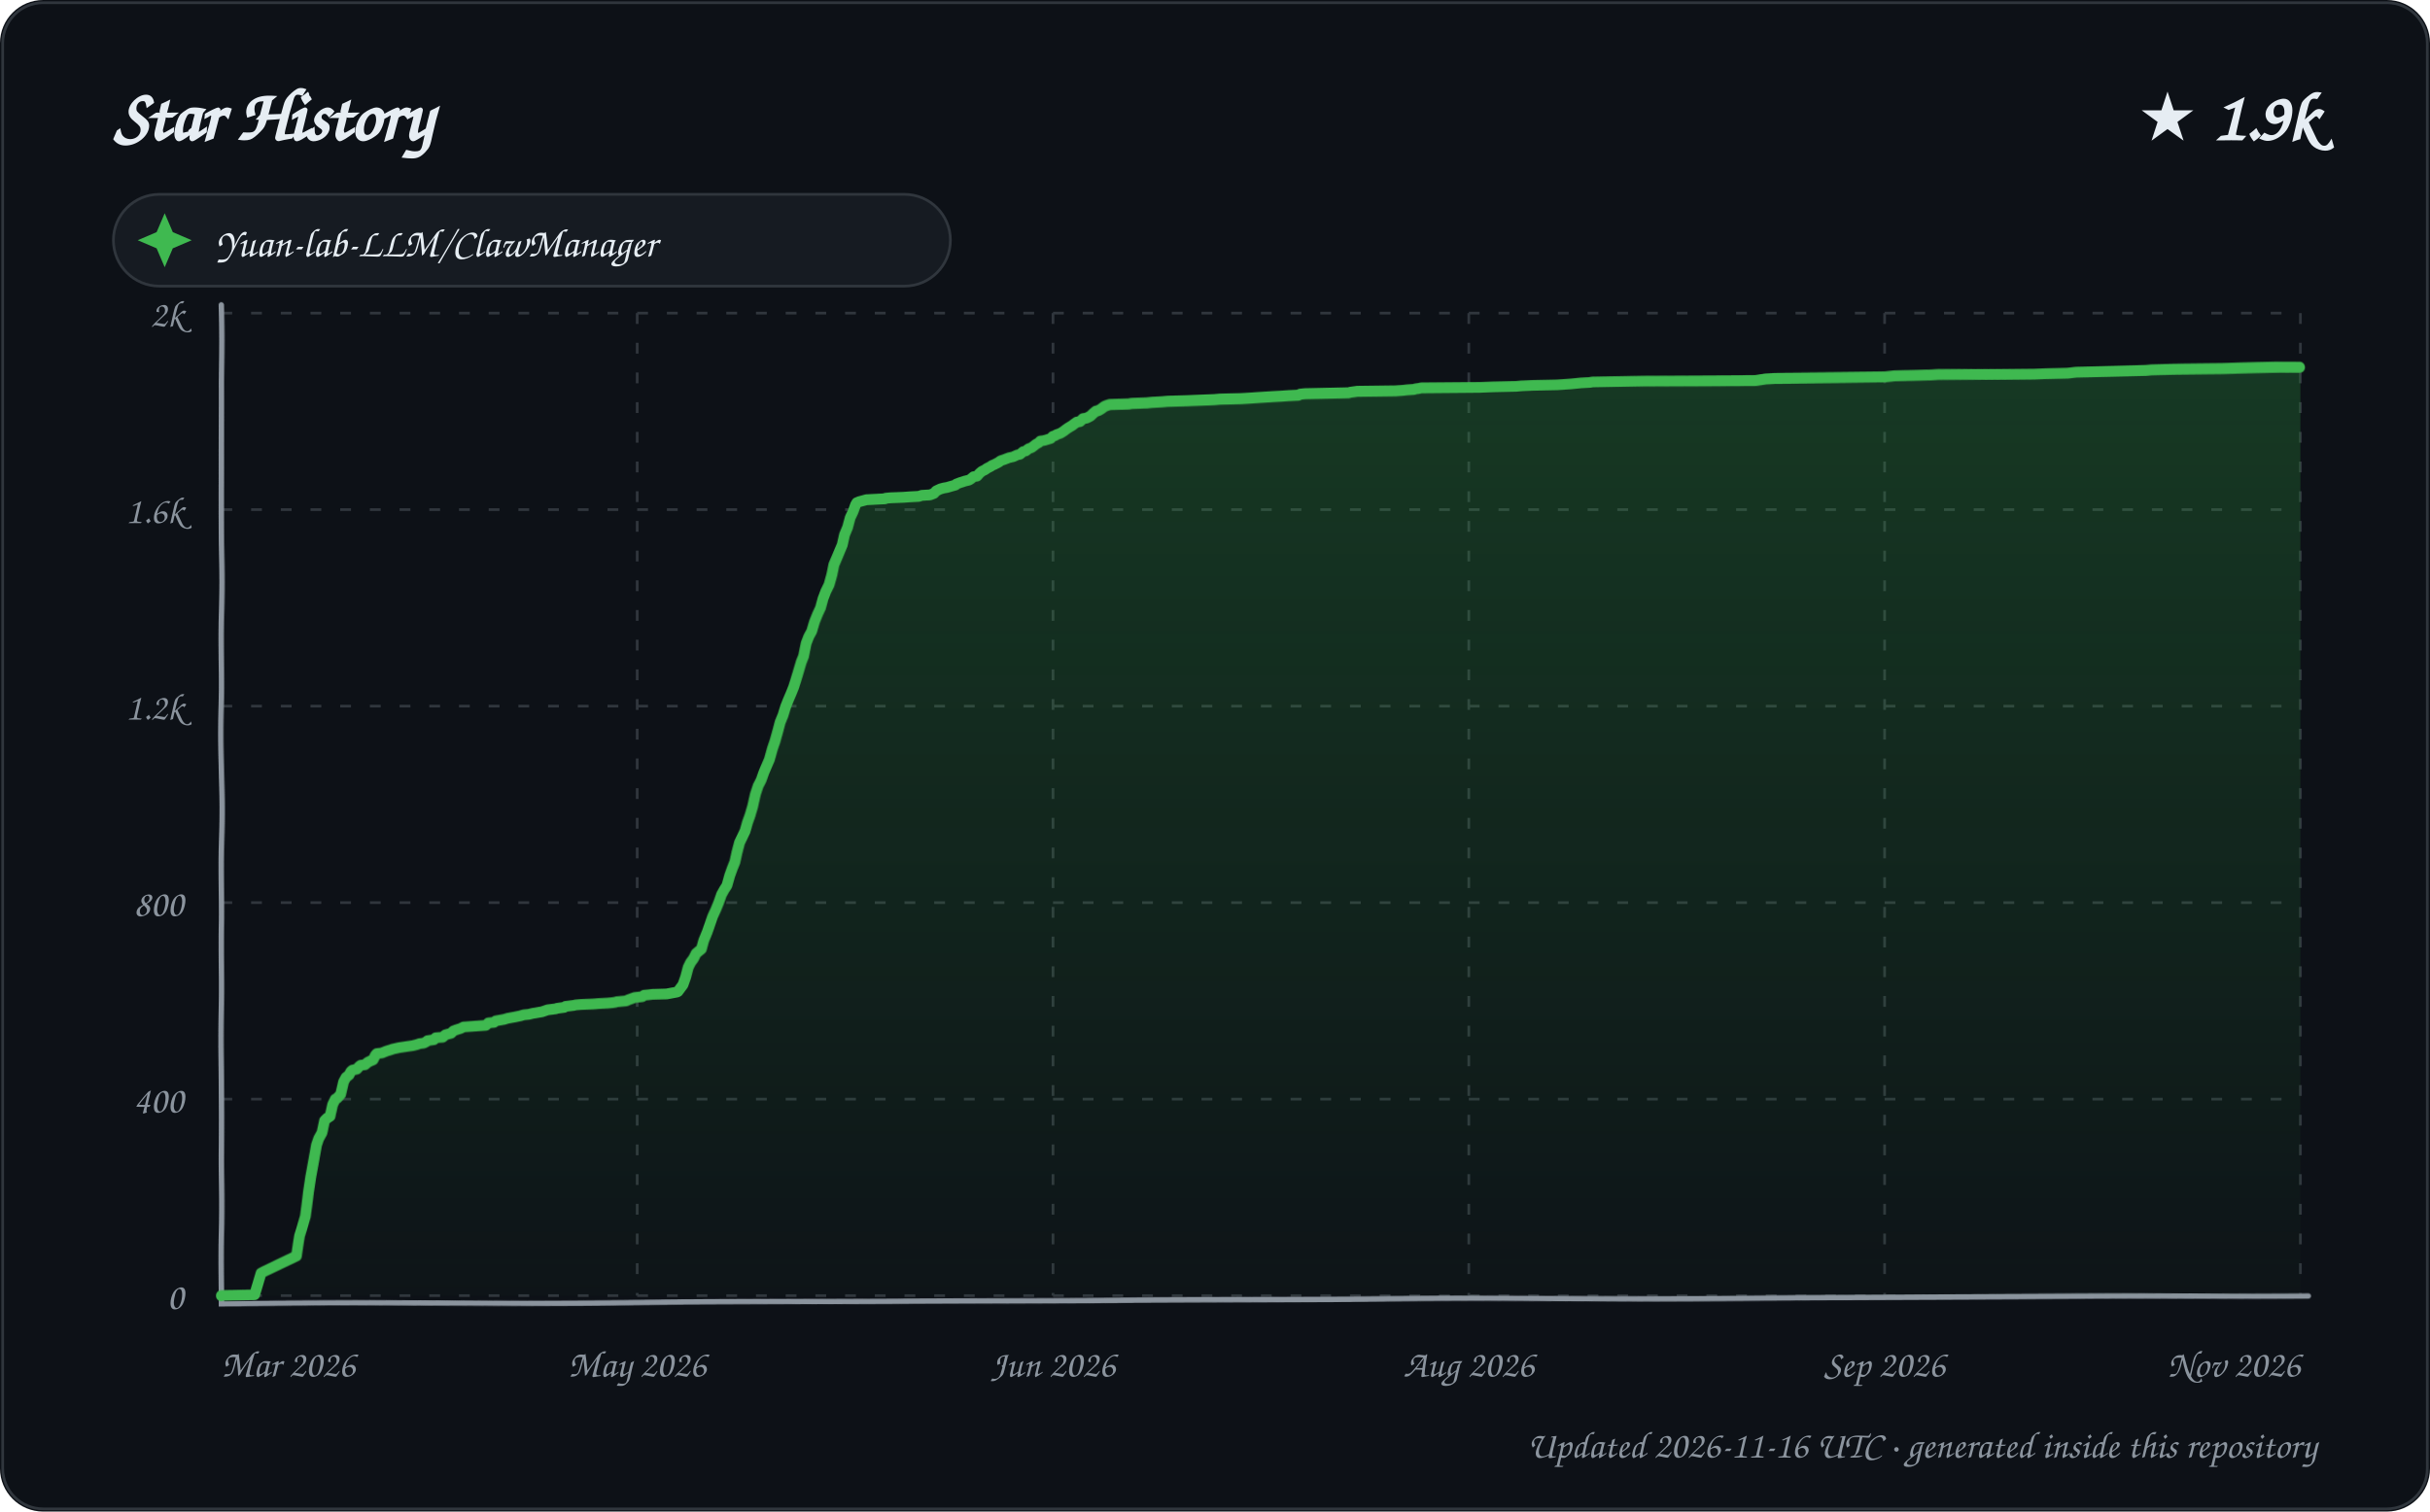
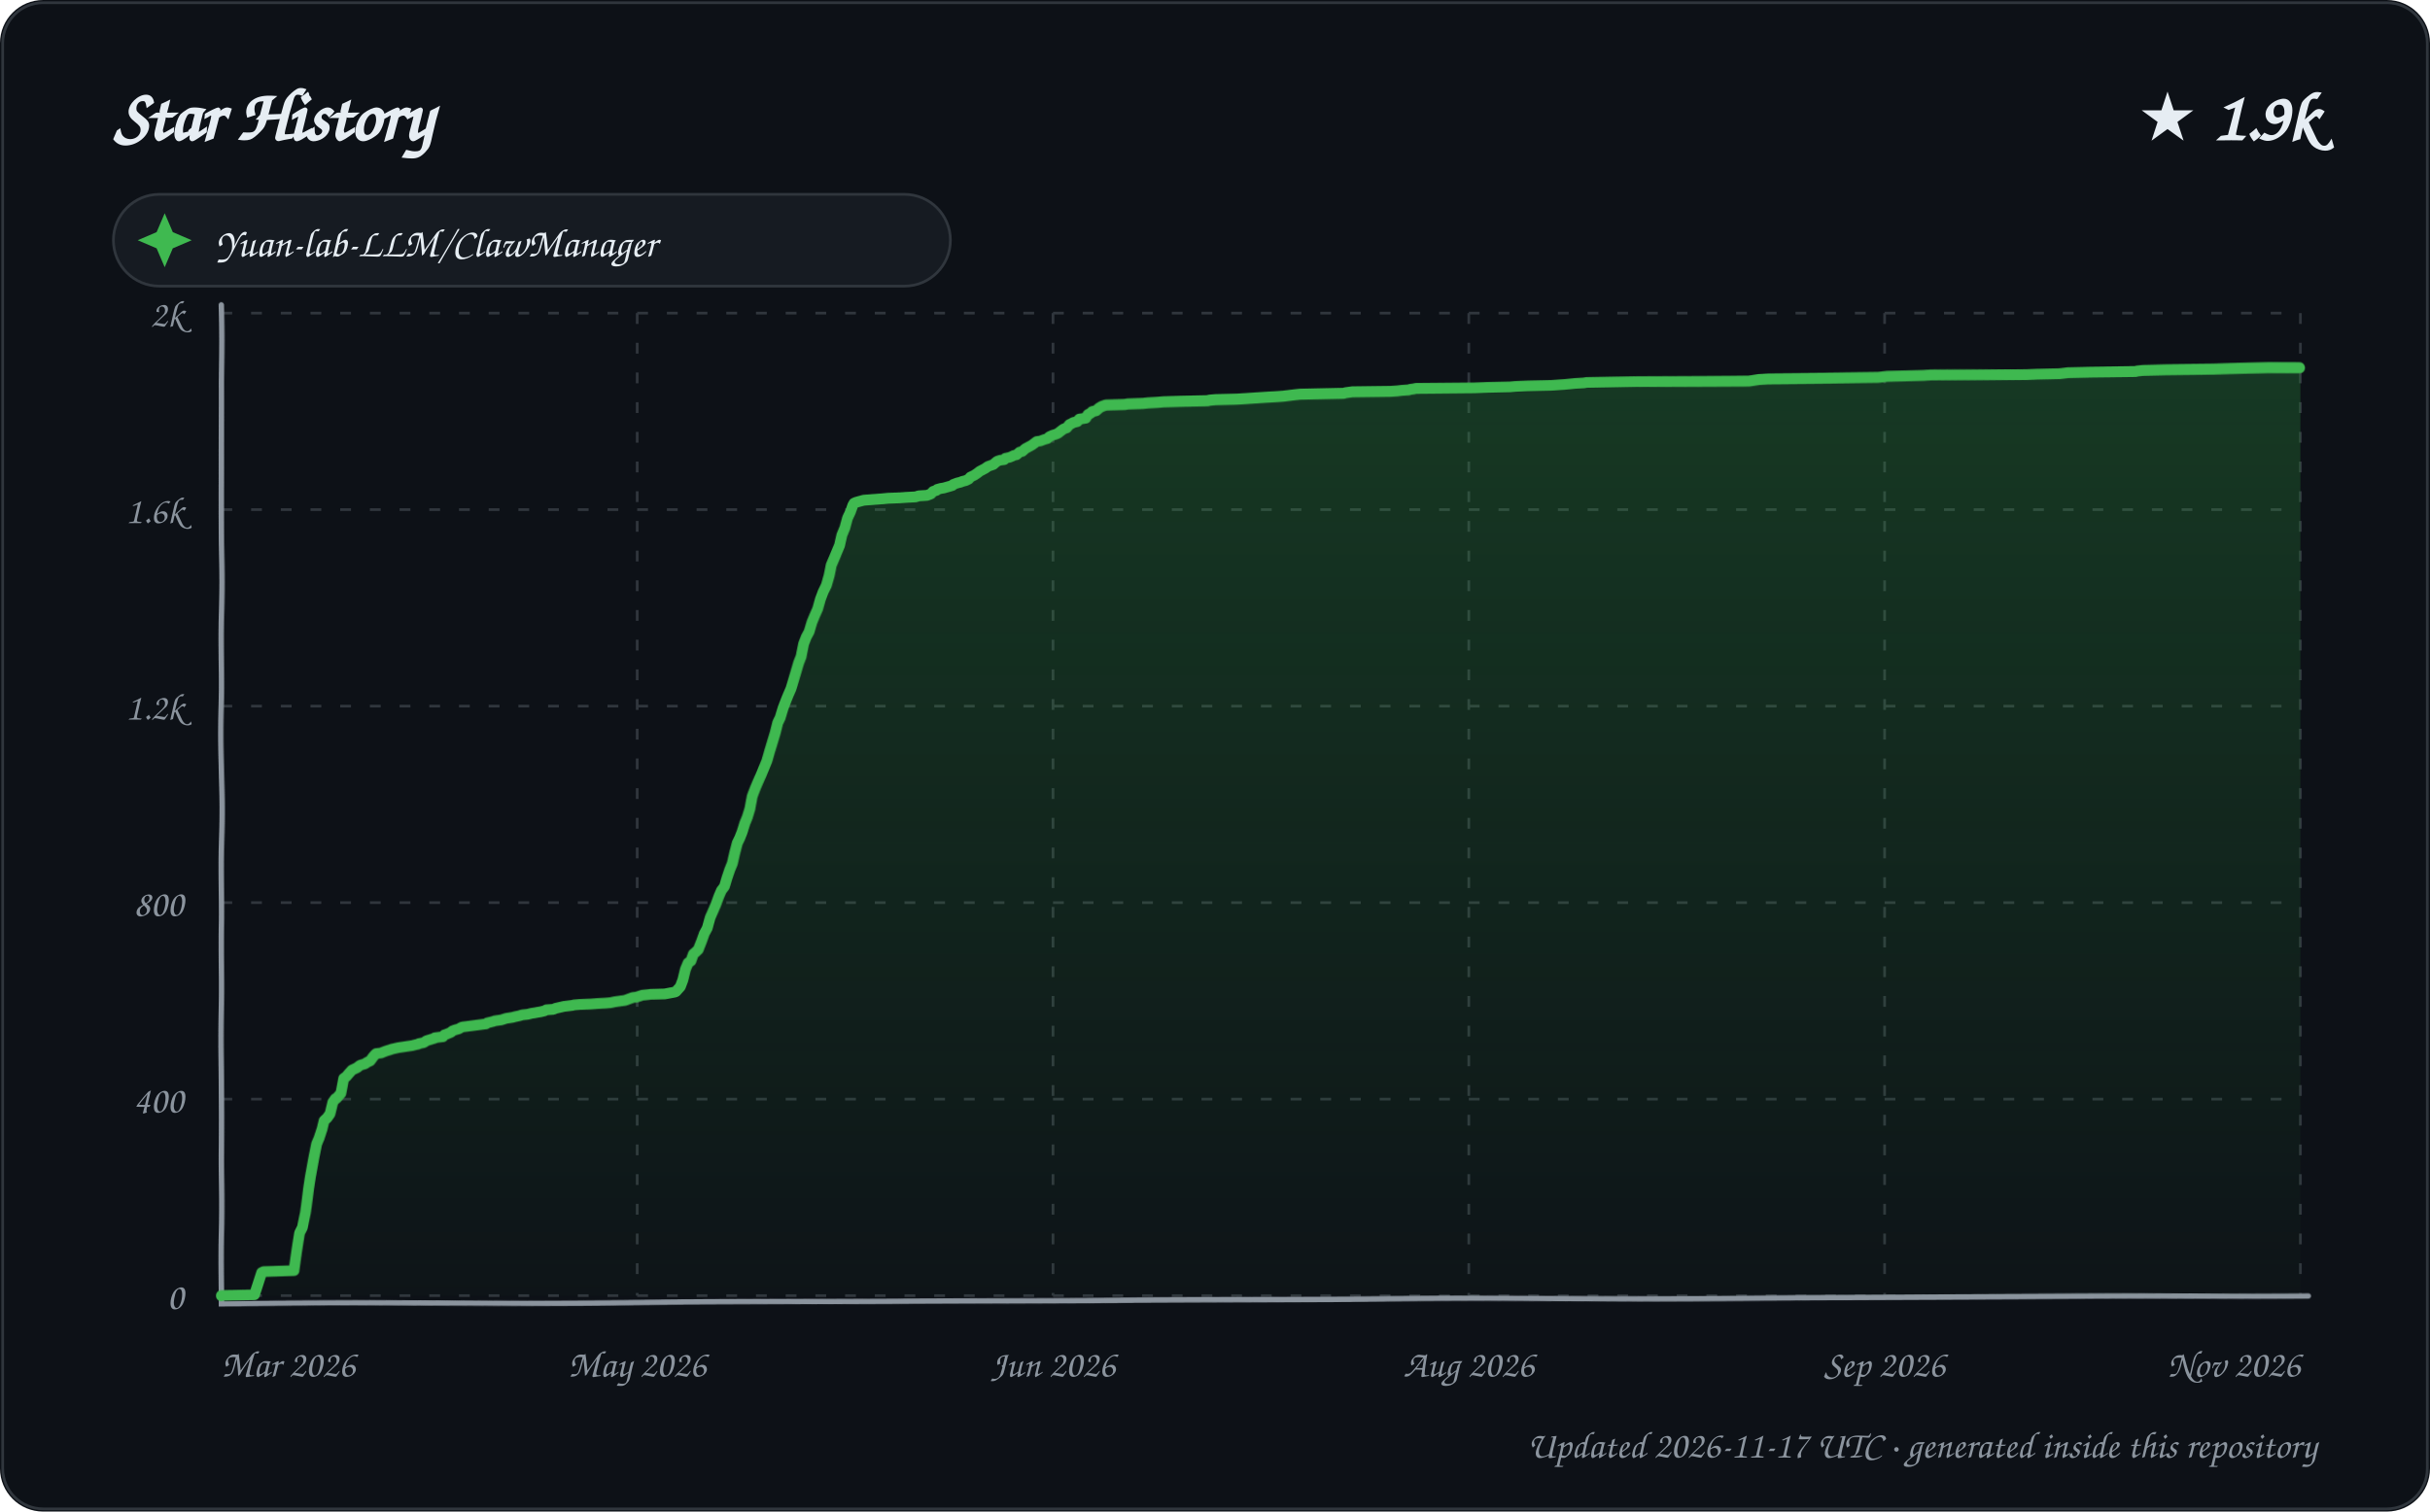
<svg xmlns="http://www.w3.org/2000/svg" width="900" height="560" viewBox="0 0 900 560" role="img" aria-labelledby="title description">
  <defs>
    <linearGradient id="area" x1="0" y1="0" x2="0" y2="1">
      <stop offset="0%" stop-color="#2ea043" stop-opacity="0.28" />
      <stop offset="100%" stop-color="#2ea043" stop-opacity="0.02" />
    </linearGradient>
    <filter id="sketch" x="-3%" y="-3%" width="106%" height="106%">
      <feTurbulence type="fractalNoise" baseFrequency="0.012 0.035" numOctaves="1" seed="23" result="noise" />
      <feDisplacementMap in="SourceGraphic" in2="noise" scale="1.35" xChannelSelector="R" yChannelSelector="G" />
    </filter>
    <style>
      text { font-family: "Comic Sans MS", "Segoe Print", "Bradley Hand", ui-rounded, cursive; fill: #e6edf3; }
      .tick { font-size: 14px; fill: #8b949e; }
      .empty { font-size: 21px; fill: #8b949e; }
    </style>
  </defs>
  <rect width="900" height="560" rx="16" fill="#0d1117" />
  <rect x="1" y="1" width="898" height="558" rx="15" fill="none" stroke="#30363d" />
  <text x="42" y="52" font-size="27" font-weight="700">Star History</text>
  <text x="858" y="52" text-anchor="end" font-size="25" font-weight="700">★ 1.9k</text>
  <g transform="translate(42 72)">
    <rect width="310" height="34" rx="17" fill="#161b22" stroke="#30363d" />
    <path d="M 19 7 L 22 14 L 29 17 L 22 20 L 19 27 L 16 20 L 9 17 L 16 14 Z" fill="#3fb950" />
    <text x="38" y="23" font-size="15">Yuan-lab-LLM/ClawManager</text>
  </g>
  <g>
    <path d="M 82 480.00 L 852 480.00" stroke="#30363d" stroke-width="1" stroke-dasharray="4 7" />
    <text x="68" y="485.00" text-anchor="end" class="tick">0</text>
    <path d="M 82 407.20 L 852 407.20" stroke="#30363d" stroke-width="1" stroke-dasharray="4 7" />
    <text x="68" y="412.20" text-anchor="end" class="tick">400</text>
    <path d="M 82 334.40 L 852 334.40" stroke="#30363d" stroke-width="1" stroke-dasharray="4 7" />
    <text x="68" y="339.40" text-anchor="end" class="tick">800</text>
    <path d="M 82 261.60 L 852 261.60" stroke="#30363d" stroke-width="1" stroke-dasharray="4 7" />
    <text x="68" y="266.60" text-anchor="end" class="tick">1.2k</text>
    <path d="M 82 188.80 L 852 188.80" stroke="#30363d" stroke-width="1" stroke-dasharray="4 7" />
    <text x="68" y="193.80" text-anchor="end" class="tick">1.6k</text>
    <path d="M 82 116.00 L 852 116.00" stroke="#30363d" stroke-width="1" stroke-dasharray="4 7" />
    <text x="68" y="121.00" text-anchor="end" class="tick">2k</text>
    <path d="M 82.00 116 L 82.00 480" stroke="#30363d" stroke-width="1" stroke-dasharray="4 7" />
    <text x="82.00" y="510" text-anchor="start" class="tick">Mar 2026</text>
    <path d="M 236.00 116 L 236.00 480" stroke="#30363d" stroke-width="1" stroke-dasharray="4 7" />
    <text x="236.00" y="510" text-anchor="middle" class="tick">May 2026</text>
    <path d="M 390.00 116 L 390.00 480" stroke="#30363d" stroke-width="1" stroke-dasharray="4 7" />
    <text x="390.00" y="510" text-anchor="middle" class="tick">Jun 2026</text>
    <path d="M 544.00 116 L 544.00 480" stroke="#30363d" stroke-width="1" stroke-dasharray="4 7" />
    <text x="544.00" y="510" text-anchor="middle" class="tick">Aug 2026</text>
    <path d="M 698.00 116 L 698.00 480" stroke="#30363d" stroke-width="1" stroke-dasharray="4 7" />
    <text x="698.00" y="510" text-anchor="middle" class="tick">Sep 2026</text>
    <path d="M 852.00 116 L 852.00 480" stroke="#30363d" stroke-width="1" stroke-dasharray="4 7" />
    <text x="852.00" y="510" text-anchor="end" class="tick">Nov 2026</text>
    <path d="M 82 113 L 82 483 L 855 480" fill="none" stroke="#8b949e" stroke-width="2" stroke-linecap="round" filter="url(#sketch)" />
-     <path d="M 82.00 480.00 L 82.00 479.82 L 94.25 479.64 L 96.75 471.45 L 97.78 470.90 L 109.95 465.08 L 110.98 457.80 L 111.84 454.88 L 112.99 450.70 L 113.99 441.60 L 114.76 436.32 L 115.98 429.59 L 116.95 424.13 L 117.77 421.76 L 118.99 419.58 L 119.93 415.21 L 120.83 414.30 L 121.98 413.57 L 122.91 409.38 L 123.88 407.38 L 124.55 407.02 L 125.89 405.56 L 126.93 401.01 L 127.82 399.37 L 128.96 398.46 L 129.64 397.19 L 130.26 396.64 L 131.85 396.28 L 132.87 395.19 L 133.40 394.82 L 134.90 394.64 L 135.99 393.73 L 136.69 393.37 L 137.97 392.82 L 138.94 391.00 L 139.46 390.46 L 141.25 390.27 L 142.59 389.73 L 143.06 389.55 L 144.86 389.00 L 145.31 388.82 L 147.81 388.27 L 152.83 387.54 L 154.26 387.18 L 155.36 386.82 L 156.85 386.63 L 157.90 386.09 L 158.29 385.72 L 160.66 385.36 L 161.35 384.63 L 163.89 384.45 L 164.95 383.54 L 165.56 383.36 L 166.99 382.99 L 167.92 382.08 L 168.87 381.72 L 170.59 381.17 L 171.63 380.63 L 179.89 380.08 L 180.82 379.17 L 182.91 378.99 L 183.52 378.44 L 186.67 377.90 L 187.89 377.53 L 190.89 376.99 L 192.68 376.62 L 193.93 376.26 L 195.79 376.08 L 197.36 375.71 L 198.57 375.53 L 199.56 375.35 L 200.67 375.17 L 202.82 374.44 L 205.78 374.08 L 206.30 373.89 L 208.95 373.53 L 209.46 373.17 L 212.49 372.80 L 213.22 372.62 L 215.36 372.44 L 219.61 372.26 L 221.86 372.07 L 224.95 371.89 L 226.77 371.71 L 227.93 371.53 L 228.47 371.35 L 231.97 370.98 L 232.68 370.62 L 234.60 369.89 L 235.02 369.71 L 236.49 369.53 L 237.91 369.34 L 238.61 368.80 L 240.27 368.62 L 241.78 368.43 L 246.92 368.25 L 250.70 367.52 L 251.07 367.34 L 252.95 364.79 L 253.99 361.88 L 254.98 358.24 L 255.91 356.42 L 256.99 354.97 L 257.89 353.15 L 258.96 352.24 L 259.88 351.51 L 260.73 348.41 L 261.98 345.32 L 262.98 342.41 L 263.88 339.68 L 264.93 337.31 L 265.98 334.58 L 266.95 331.67 L 267.95 329.85 L 268.88 328.39 L 269.96 324.57 L 270.96 321.84 L 271.93 319.48 L 272.80 315.84 L 273.82 312.20 L 274.82 310.19 L 275.99 307.83 L 276.99 304.55 L 277.95 302.00 L 278.99 298.55 L 279.96 294.00 L 280.91 290.90 L 281.97 288.72 L 282.94 285.81 L 283.93 283.44 L 284.93 281.07 L 285.97 277.25 L 286.92 274.52 L 287.97 270.88 L 288.88 267.61 L 289.96 265.06 L 290.95 261.96 L 291.97 259.42 L 292.99 257.05 L 293.95 254.68 L 294.92 251.77 L 295.81 249.04 L 296.98 245.40 L 297.90 243.22 L 298.89 238.49 L 299.87 235.94 L 300.93 233.94 L 301.89 230.48 L 302.97 227.57 L 303.99 225.20 L 304.84 221.74 L 305.83 219.01 L 306.96 216.65 L 308.00 212.82 L 308.76 209.18 L 309.98 206.45 L 310.92 204.27 L 311.96 201.90 L 312.86 198.08 L 314.00 195.35 L 314.96 191.71 L 316.00 189.53 L 316.89 186.98 L 317.31 186.25 L 318.19 185.89 L 320.92 185.16 L 327.83 184.80 L 328.05 184.61 L 330.00 184.43 L 334.56 184.25 L 336.88 184.07 L 340.33 183.89 L 341.47 183.52 L 344.53 183.34 L 345.99 182.79 L 346.80 181.88 L 347.17 181.70 L 348.32 181.16 L 349.66 180.79 L 350.79 180.61 L 352.70 180.06 L 353.97 179.70 L 354.26 179.34 L 355.70 178.79 L 356.32 178.61 L 357.44 178.24 L 358.92 177.88 L 359.54 177.52 L 360.62 176.61 L 361.89 176.42 L 362.84 175.33 L 363.69 174.60 L 364.79 174.06 L 365.54 173.51 L 366.95 172.78 L 367.39 172.42 L 368.27 172.06 L 369.97 171.15 L 370.65 170.60 L 371.76 170.24 L 373.63 169.51 L 375.23 169.14 L 376.78 168.42 L 377.71 168.23 L 378.97 167.14 L 379.86 166.96 L 380.96 166.05 L 381.99 165.69 L 382.94 164.96 L 383.61 164.41 L 384.81 163.68 L 385.27 163.14 L 386.59 162.96 L 387.80 162.59 L 388.97 162.23 L 389.91 161.32 L 390.64 161.14 L 391.11 160.77 L 392.61 160.23 L 393.77 159.50 L 394.69 158.77 L 395.46 158.22 L 396.97 157.31 L 397.88 156.59 L 398.68 156.04 L 399.84 155.86 L 400.96 154.77 L 402.25 154.58 L 403.67 153.86 L 404.86 152.76 L 405.76 152.04 L 406.62 151.85 L 407.61 151.31 L 408.85 150.40 L 409.74 150.03 L 410.94 149.67 L 417.99 149.49 L 419.05 149.31 L 424.79 149.12 L 426.68 148.94 L 430.32 148.76 L 432.49 148.58 L 439.56 148.40 L 449.80 148.03 L 451.98 147.85 L 459.86 147.67 L 462.96 147.49 L 465.69 147.30 L 471.43 146.94 L 474.75 146.76 L 477.17 146.58 L 481.00 146.39 L 481.65 146.03 L 483.43 145.85 L 491.38 145.67 L 499.55 145.48 L 500.12 145.30 L 502.71 144.94 L 516.80 144.76 L 519.50 144.57 L 521.07 144.39 L 523.69 144.21 L 524.14 144.03 L 525.51 143.85 L 526.30 143.66 L 548.06 143.48 L 552.85 143.30 L 561.37 143.12 L 563.35 142.94 L 567.77 142.75 L 576.75 142.57 L 581.88 142.21 L 583.71 142.03 L 585.56 141.84 L 588.83 141.66 L 589.85 141.48 L 599.29 141.30 L 608.70 141.12 L 650.20 140.93 L 653.88 140.39 L 657.35 140.21 L 681.34 140.02 L 698.50 139.84 L 701.86 139.48 L 709.15 139.30 L 715.41 139.11 L 718.02 138.93 L 735.82 138.75 L 753.53 138.57 L 757.64 138.39 L 765.87 138.20 L 768.93 137.84 L 777.48 137.66 L 794.74 137.29 L 796.87 137.11 L 805.23 136.93 L 823.32 136.75 L 829.03 136.57 L 835.77 136.38 L 843.53 136.20 L 852.00 136.20 L 852.00 480.00 L 82.00 480.00 Z" fill="url(#area)" />
-     <path d="M 82.00 480.00 L 82.00 479.82 L 94.25 479.64 L 96.75 471.45 L 97.78 470.90 L 109.95 465.08 L 110.98 457.80 L 111.84 454.88 L 112.99 450.70 L 113.99 441.60 L 114.76 436.32 L 115.98 429.59 L 116.95 424.13 L 117.77 421.76 L 118.99 419.58 L 119.93 415.21 L 120.83 414.30 L 121.98 413.57 L 122.91 409.38 L 123.88 407.38 L 124.55 407.02 L 125.89 405.56 L 126.93 401.01 L 127.82 399.37 L 128.96 398.46 L 129.64 397.19 L 130.26 396.64 L 131.85 396.28 L 132.87 395.19 L 133.40 394.82 L 134.90 394.64 L 135.99 393.73 L 136.69 393.37 L 137.97 392.82 L 138.94 391.00 L 139.46 390.46 L 141.25 390.27 L 142.59 389.73 L 143.06 389.55 L 144.86 389.00 L 145.31 388.82 L 147.81 388.27 L 152.83 387.54 L 154.26 387.18 L 155.36 386.82 L 156.85 386.63 L 157.90 386.09 L 158.29 385.72 L 160.66 385.36 L 161.35 384.63 L 163.89 384.45 L 164.95 383.54 L 165.56 383.36 L 166.99 382.99 L 167.92 382.08 L 168.87 381.72 L 170.59 381.17 L 171.63 380.63 L 179.89 380.08 L 180.82 379.17 L 182.91 378.99 L 183.52 378.44 L 186.67 377.90 L 187.89 377.53 L 190.89 376.99 L 192.68 376.62 L 193.93 376.26 L 195.79 376.08 L 197.36 375.71 L 198.57 375.53 L 199.56 375.35 L 200.67 375.17 L 202.82 374.44 L 205.78 374.08 L 206.30 373.89 L 208.95 373.53 L 209.46 373.17 L 212.49 372.80 L 213.22 372.62 L 215.36 372.44 L 219.61 372.26 L 221.86 372.07 L 224.95 371.89 L 226.77 371.71 L 227.93 371.53 L 228.47 371.35 L 231.97 370.98 L 232.68 370.62 L 234.60 369.89 L 235.02 369.71 L 236.49 369.53 L 237.91 369.34 L 238.61 368.80 L 240.27 368.62 L 241.78 368.43 L 246.92 368.25 L 250.70 367.52 L 251.07 367.34 L 252.95 364.79 L 253.99 361.88 L 254.98 358.24 L 255.91 356.42 L 256.99 354.97 L 257.89 353.15 L 258.96 352.24 L 259.88 351.51 L 260.73 348.41 L 261.98 345.32 L 262.98 342.41 L 263.88 339.68 L 264.93 337.31 L 265.98 334.58 L 266.95 331.67 L 267.95 329.85 L 268.88 328.39 L 269.96 324.57 L 270.96 321.84 L 271.93 319.48 L 272.80 315.84 L 273.82 312.20 L 274.82 310.19 L 275.99 307.83 L 276.99 304.55 L 277.95 302.00 L 278.99 298.55 L 279.96 294.00 L 280.91 290.90 L 281.97 288.72 L 282.94 285.81 L 283.93 283.44 L 284.93 281.07 L 285.97 277.25 L 286.92 274.52 L 287.97 270.88 L 288.88 267.61 L 289.96 265.06 L 290.95 261.96 L 291.97 259.42 L 292.99 257.05 L 293.95 254.68 L 294.92 251.77 L 295.81 249.04 L 296.98 245.40 L 297.90 243.22 L 298.89 238.49 L 299.87 235.94 L 300.93 233.94 L 301.89 230.48 L 302.97 227.57 L 303.99 225.20 L 304.84 221.74 L 305.83 219.01 L 306.96 216.65 L 308.00 212.82 L 308.76 209.18 L 309.98 206.45 L 310.92 204.27 L 311.96 201.90 L 312.86 198.08 L 314.00 195.35 L 314.96 191.71 L 316.00 189.53 L 316.89 186.98 L 317.31 186.25 L 318.19 185.89 L 320.92 185.16 L 327.83 184.80 L 328.05 184.61 L 330.00 184.43 L 334.56 184.25 L 336.88 184.07 L 340.33 183.89 L 341.47 183.52 L 344.53 183.34 L 345.99 182.79 L 346.80 181.88 L 347.17 181.70 L 348.32 181.16 L 349.66 180.79 L 350.79 180.61 L 352.70 180.06 L 353.97 179.70 L 354.26 179.34 L 355.70 178.79 L 356.32 178.61 L 357.44 178.24 L 358.92 177.88 L 359.54 177.52 L 360.62 176.61 L 361.89 176.42 L 362.84 175.33 L 363.69 174.60 L 364.79 174.06 L 365.54 173.51 L 366.95 172.78 L 367.39 172.42 L 368.27 172.06 L 369.97 171.15 L 370.65 170.60 L 371.76 170.24 L 373.63 169.51 L 375.23 169.14 L 376.78 168.42 L 377.71 168.23 L 378.97 167.14 L 379.86 166.96 L 380.96 166.05 L 381.99 165.69 L 382.94 164.96 L 383.61 164.41 L 384.81 163.68 L 385.27 163.14 L 386.59 162.96 L 387.80 162.59 L 388.97 162.23 L 389.91 161.32 L 390.64 161.14 L 391.11 160.77 L 392.61 160.23 L 393.77 159.50 L 394.69 158.77 L 395.46 158.22 L 396.97 157.31 L 397.88 156.59 L 398.68 156.04 L 399.84 155.86 L 400.96 154.77 L 402.25 154.58 L 403.67 153.86 L 404.86 152.76 L 405.76 152.04 L 406.62 151.85 L 407.61 151.31 L 408.85 150.40 L 409.74 150.03 L 410.94 149.67 L 417.99 149.49 L 419.05 149.31 L 424.79 149.12 L 426.68 148.94 L 430.32 148.76 L 432.49 148.58 L 439.56 148.40 L 449.80 148.03 L 451.98 147.85 L 459.86 147.67 L 462.96 147.49 L 465.69 147.30 L 471.43 146.94 L 474.75 146.76 L 477.17 146.58 L 481.00 146.39 L 481.65 146.03 L 483.43 145.85 L 491.38 145.67 L 499.55 145.48 L 500.12 145.30 L 502.71 144.94 L 516.80 144.76 L 519.50 144.57 L 521.07 144.39 L 523.69 144.21 L 524.14 144.03 L 525.51 143.85 L 526.30 143.66 L 548.06 143.48 L 552.85 143.30 L 561.37 143.12 L 563.35 142.94 L 567.77 142.75 L 576.75 142.57 L 581.88 142.21 L 583.71 142.03 L 585.56 141.84 L 588.83 141.66 L 589.85 141.48 L 599.29 141.30 L 608.70 141.12 L 650.20 140.93 L 653.88 140.39 L 657.35 140.21 L 681.34 140.02 L 698.50 139.84 L 701.86 139.48 L 709.15 139.30 L 715.41 139.11 L 718.02 138.93 L 735.82 138.75 L 753.53 138.57 L 757.64 138.39 L 765.87 138.20 L 768.93 137.84 L 777.48 137.66 L 794.74 137.29 L 796.87 137.11 L 805.23 136.93 L 823.32 136.75 L 829.03 136.57 L 835.77 136.38 L 843.53 136.20 L 852.00 136.20" fill="none" stroke="#3fb950" stroke-width="4" stroke-linecap="round" stroke-linejoin="round" filter="url(#sketch)" />
+     <path d="M 82.00 480.00 L 82.00 479.82 L 94.20 479.64 L 96.97 471.26 L 97.71 470.90 L 109.00 470.54 L 109.99 463.62 L 110.99 456.70 L 111.99 454.70 L 113.00 449.24 L 114.00 440.51 L 114.62 436.32 L 115.97 428.86 L 116.99 423.76 L 117.91 421.58 L 119.00 418.30 L 119.77 415.21 L 120.93 414.12 L 121.97 412.66 L 122.99 408.47 L 123.91 407.20 L 124.36 407.02 L 125.97 405.20 L 126.98 399.74 L 127.97 399.01 L 128.89 397.92 L 129.90 396.83 L 130.05 396.64 L 131.98 395.73 L 132.65 395.19 L 133.18 394.82 L 134.95 394.28 L 135.75 393.73 L 136.89 393.19 L 137.99 391.73 L 138.79 390.82 L 139.21 390.46 L 140.99 390.27 L 141.84 389.91 L 142.79 389.55 L 144.58 389.00 L 145.04 388.82 L 147.53 388.27 L 152.52 387.54 L 153.95 387.18 L 154.83 387.00 L 155.04 386.82 L 156.84 386.45 L 157.96 385.72 L 160.96 384.81 L 161.01 384.63 L 163.99 384.27 L 164.59 383.54 L 165.20 383.36 L 166.97 382.63 L 167.55 382.08 L 168.49 381.72 L 169.82 381.36 L 170.77 380.81 L 171.24 380.63 L 179.97 379.54 L 180.39 379.17 L 182.65 378.63 L 183.08 378.44 L 185.66 378.08 L 186.22 377.90 L 187.43 377.53 L 189.84 377.17 L 190.42 376.99 L 192.20 376.62 L 193.45 376.26 L 195.29 376.08 L 196.86 375.71 L 198.06 375.53 L 199.05 375.35 L 200.16 375.17 L 201.69 374.80 L 202.30 374.44 L 204.91 374.26 L 205.77 373.89 L 208.91 373.17 L 211.92 372.80 L 212.65 372.62 L 214.78 372.44 L 219.02 372.26 L 221.26 372.07 L 224.33 371.89 L 226.14 371.71 L 227.83 371.35 L 231.51 370.80 L 232.03 370.62 L 233.94 369.89 L 234.36 369.71 L 235.82 369.53 L 237.93 368.80 L 239.58 368.62 L 241.09 368.43 L 246.21 368.25 L 249.97 367.52 L 250.34 367.34 L 251.97 365.52 L 252.94 362.97 L 253.95 358.97 L 254.97 356.60 L 256.00 355.88 L 256.91 353.33 L 257.78 352.60 L 258.73 351.69 L 259.95 348.60 L 260.91 345.87 L 261.98 343.86 L 262.99 340.04 L 263.99 337.68 L 264.95 335.31 L 265.95 332.40 L 266.87 330.21 L 267.97 328.76 L 268.94 325.48 L 270.00 322.39 L 270.99 320.02 L 271.97 316.02 L 272.99 312.38 L 273.99 310.38 L 274.89 308.19 L 275.98 304.92 L 276.98 302.55 L 277.95 299.46 L 278.81 294.72 L 279.99 291.45 L 280.94 289.08 L 281.87 286.90 L 282.96 284.17 L 283.99 281.62 L 284.96 278.16 L 285.96 274.89 L 286.98 271.61 L 287.99 267.79 L 288.90 265.97 L 289.99 262.51 L 290.98 259.96 L 291.93 257.60 L 292.97 255.23 L 294.00 251.95 L 294.88 249.22 L 295.98 245.77 L 296.96 243.40 L 297.95 238.67 L 298.93 236.12 L 299.98 234.12 L 300.94 230.66 L 301.99 227.93 L 302.96 225.56 L 303.88 221.92 L 304.86 219.19 L 305.98 216.83 L 306.99 213.19 L 307.78 209.37 L 308.99 206.64 L 309.93 204.45 L 310.96 202.09 L 311.86 198.26 L 312.99 195.53 L 313.95 191.89 L 314.98 189.71 L 315.87 187.16 L 316.29 186.43 L 317.16 186.07 L 319.89 185.34 L 326.98 184.80 L 328.93 184.61 L 333.46 184.43 L 335.78 184.25 L 339.20 184.07 L 340.34 183.70 L 343.39 183.52 L 344.85 182.98 L 345.65 182.07 L 346.86 181.70 L 347.16 181.34 L 348.49 180.97 L 349.62 180.79 L 351.53 180.25 L 352.79 179.88 L 353.08 179.52 L 354.51 178.97 L 355.96 178.61 L 356.24 178.43 L 357.72 178.06 L 358.82 177.52 L 359.42 176.79 L 360.90 176.06 L 361.97 175.33 L 362.89 174.60 L 363.56 174.24 L 364.92 173.51 L 365.92 172.78 L 366.90 172.42 L 367.90 172.06 L 368.72 171.33 L 369.40 170.78 L 370.50 170.42 L 371.91 170.24 L 372.37 169.69 L 373.95 169.33 L 374.84 168.96 L 375.50 168.60 L 376.43 168.42 L 377.68 167.32 L 378.57 167.14 L 379.73 166.05 L 380.73 165.50 L 381.71 164.96 L 382.30 164.59 L 383.95 163.32 L 385.27 163.14 L 386.68 162.59 L 387.87 162.23 L 388.58 161.50 L 389.77 160.95 L 390.94 160.59 L 391.73 160.23 L 392.85 159.32 L 393.82 158.59 L 394.91 158.22 L 395.96 156.95 L 396.76 156.59 L 397.31 156.22 L 398.84 155.86 L 399.58 154.95 L 400.86 154.77 L 401.99 154.58 L 402.78 153.31 L 403.80 152.76 L 404.36 152.22 L 405.87 151.85 L 406.90 150.94 L 407.83 150.40 L 408.88 150.03 L 409.51 149.85 L 416.53 149.67 L 417.59 149.49 L 423.31 149.31 L 425.19 149.12 L 428.81 148.94 L 430.97 148.76 L 438.01 148.58 L 447.42 148.40 L 448.20 148.21 L 450.38 148.03 L 458.22 147.85 L 461.31 147.67 L 464.03 147.49 L 469.75 147.12 L 473.05 146.94 L 475.46 146.76 L 479.92 146.21 L 481.69 146.03 L 489.61 145.85 L 497.74 145.67 L 498.30 145.48 L 500.88 145.12 L 514.91 144.94 L 517.60 144.76 L 519.17 144.57 L 521.78 144.39 L 522.23 144.21 L 523.59 144.03 L 524.37 143.85 L 546.04 143.66 L 550.81 143.48 L 559.29 143.30 L 561.26 143.12 L 565.66 142.94 L 574.61 142.75 L 579.71 142.39 L 581.54 142.21 L 583.38 142.03 L 586.63 141.84 L 587.65 141.66 L 597.05 141.48 L 606.42 141.30 L 647.73 141.12 L 651.40 140.57 L 654.86 140.39 L 678.74 140.21 L 695.82 140.02 L 699.18 139.66 L 706.43 139.48 L 712.67 139.30 L 715.26 139.11 L 732.98 138.93 L 750.62 138.75 L 754.70 138.57 L 762.91 138.39 L 765.95 138.02 L 774.46 137.84 L 790.92 137.66 L 791.64 137.48 L 793.76 137.29 L 802.10 137.11 L 820.10 136.93 L 825.79 136.75 L 832.50 136.57 L 840.23 136.38 L 852.00 136.38 L 852.00 480.00 L 82.00 480.00 Z" fill="url(#area)" />
+     <path d="M 82.00 480.00 L 82.00 479.82 L 94.20 479.64 L 96.97 471.26 L 97.71 470.90 L 109.00 470.54 L 109.99 463.62 L 110.99 456.70 L 111.99 454.70 L 113.00 449.24 L 114.00 440.51 L 114.62 436.32 L 115.97 428.86 L 116.99 423.76 L 117.91 421.58 L 119.00 418.30 L 119.77 415.21 L 120.93 414.12 L 121.97 412.66 L 122.99 408.47 L 123.91 407.20 L 124.36 407.02 L 125.97 405.20 L 126.98 399.74 L 127.97 399.01 L 128.89 397.92 L 129.90 396.83 L 130.05 396.64 L 131.98 395.73 L 132.65 395.19 L 133.18 394.82 L 134.95 394.28 L 135.75 393.73 L 136.89 393.19 L 137.99 391.73 L 138.79 390.82 L 139.21 390.46 L 140.99 390.27 L 141.84 389.91 L 142.79 389.55 L 144.58 389.00 L 145.04 388.82 L 147.53 388.27 L 152.52 387.54 L 153.95 387.18 L 154.83 387.00 L 155.04 386.82 L 156.84 386.45 L 157.96 385.72 L 160.96 384.81 L 161.01 384.63 L 163.99 384.27 L 164.59 383.54 L 165.20 383.36 L 166.97 382.63 L 167.55 382.08 L 168.49 381.72 L 169.82 381.36 L 170.77 380.81 L 171.24 380.63 L 179.97 379.54 L 180.39 379.17 L 182.65 378.63 L 183.08 378.44 L 185.66 378.08 L 186.22 377.90 L 187.43 377.53 L 189.84 377.17 L 190.42 376.99 L 192.20 376.62 L 193.45 376.26 L 195.29 376.08 L 196.86 375.71 L 198.06 375.53 L 199.05 375.35 L 200.16 375.17 L 201.69 374.80 L 202.30 374.44 L 204.91 374.26 L 205.77 373.89 L 208.91 373.17 L 211.92 372.80 L 212.65 372.62 L 214.78 372.44 L 219.02 372.26 L 221.26 372.07 L 224.33 371.89 L 226.14 371.71 L 227.83 371.35 L 231.51 370.80 L 232.03 370.62 L 233.94 369.89 L 234.36 369.71 L 235.82 369.53 L 237.93 368.80 L 239.58 368.62 L 241.09 368.43 L 246.21 368.25 L 249.97 367.52 L 250.34 367.34 L 251.97 365.52 L 252.94 362.97 L 253.95 358.97 L 254.97 356.60 L 256.00 355.88 L 256.91 353.33 L 257.78 352.60 L 258.73 351.69 L 259.95 348.60 L 260.91 345.87 L 261.98 343.86 L 262.99 340.04 L 263.99 337.68 L 264.95 335.31 L 265.95 332.40 L 266.87 330.21 L 267.97 328.76 L 268.94 325.48 L 270.00 322.39 L 270.99 320.02 L 271.97 316.02 L 272.99 312.38 L 273.99 310.38 L 274.89 308.19 L 275.98 304.92 L 276.98 302.55 L 277.95 299.46 L 278.81 294.72 L 279.99 291.45 L 280.94 289.08 L 281.87 286.90 L 282.96 284.17 L 283.99 281.62 L 284.96 278.16 L 285.96 274.89 L 286.98 271.61 L 287.99 267.79 L 288.90 265.97 L 289.99 262.51 L 290.98 259.96 L 291.93 257.60 L 292.97 255.23 L 294.00 251.95 L 294.88 249.22 L 295.98 245.77 L 296.96 243.40 L 297.95 238.67 L 298.93 236.12 L 299.98 234.12 L 300.94 230.66 L 301.99 227.93 L 302.96 225.56 L 303.88 221.92 L 304.86 219.19 L 305.98 216.83 L 306.99 213.19 L 307.78 209.37 L 308.99 206.64 L 309.93 204.45 L 310.96 202.09 L 311.86 198.26 L 312.99 195.53 L 313.95 191.89 L 314.98 189.71 L 315.87 187.16 L 316.29 186.43 L 317.16 186.07 L 319.89 185.34 L 326.98 184.80 L 328.93 184.61 L 333.46 184.43 L 335.78 184.25 L 339.20 184.07 L 340.34 183.70 L 343.39 183.52 L 344.85 182.98 L 345.65 182.07 L 346.86 181.70 L 347.16 181.34 L 348.49 180.97 L 349.62 180.79 L 351.53 180.25 L 352.79 179.88 L 353.08 179.52 L 354.51 178.97 L 355.96 178.61 L 356.24 178.43 L 357.72 178.06 L 358.82 177.52 L 359.42 176.79 L 360.90 176.06 L 361.97 175.33 L 362.89 174.60 L 363.56 174.24 L 364.92 173.51 L 365.92 172.78 L 366.90 172.42 L 367.90 172.06 L 368.72 171.33 L 369.40 170.78 L 370.50 170.42 L 371.91 170.24 L 372.37 169.69 L 373.95 169.33 L 374.84 168.96 L 375.50 168.60 L 376.43 168.42 L 377.68 167.32 L 378.57 167.14 L 379.73 166.05 L 380.73 165.50 L 381.71 164.96 L 382.30 164.59 L 383.95 163.32 L 385.27 163.14 L 386.68 162.59 L 387.87 162.23 L 388.58 161.50 L 389.77 160.95 L 390.94 160.59 L 391.73 160.23 L 392.85 159.32 L 393.82 158.59 L 394.91 158.22 L 395.96 156.95 L 396.76 156.59 L 397.31 156.22 L 398.84 155.86 L 399.58 154.95 L 400.86 154.77 L 401.99 154.58 L 402.78 153.31 L 403.80 152.76 L 404.36 152.22 L 405.87 151.85 L 406.90 150.94 L 407.83 150.40 L 408.88 150.03 L 409.51 149.85 L 416.53 149.67 L 417.59 149.49 L 423.31 149.31 L 425.19 149.12 L 428.81 148.94 L 430.97 148.76 L 438.01 148.58 L 447.42 148.40 L 448.20 148.21 L 450.38 148.03 L 458.22 147.85 L 461.31 147.67 L 464.03 147.49 L 469.75 147.12 L 473.05 146.94 L 475.46 146.76 L 479.92 146.21 L 481.69 146.03 L 489.61 145.85 L 497.74 145.67 L 498.30 145.48 L 500.88 145.12 L 514.91 144.94 L 517.60 144.76 L 519.17 144.57 L 521.78 144.39 L 522.23 144.21 L 523.59 144.03 L 524.37 143.85 L 546.04 143.66 L 550.81 143.48 L 559.29 143.30 L 561.26 143.12 L 565.66 142.94 L 574.61 142.75 L 579.71 142.39 L 581.54 142.21 L 583.38 142.03 L 586.63 141.84 L 587.65 141.66 L 597.05 141.48 L 606.42 141.30 L 647.73 141.12 L 651.40 140.57 L 654.86 140.39 L 678.74 140.21 L 695.82 140.02 L 699.18 139.66 L 706.43 139.48 L 712.67 139.30 L 715.26 139.11 L 732.98 138.93 L 750.62 138.75 L 754.70 138.57 L 762.91 138.39 L 765.95 138.02 L 774.46 137.84 L 790.92 137.66 L 791.64 137.48 L 793.76 137.29 L 802.10 137.11 L 820.10 136.93 L 825.79 136.75 L 832.50 136.57 L 840.23 136.38 L 852.00 136.38" fill="none" stroke="#3fb950" stroke-width="4" stroke-linecap="round" stroke-linejoin="round" filter="url(#sketch)" />
  </g>
-   <text x="858" y="540" text-anchor="end" class="tick">Updated 2026-11-16 UTC · generated inside this repository</text>
+   <text x="858" y="540" text-anchor="end" class="tick">Updated 2026-11-17 UTC · generated inside this repository</text>
</svg>
